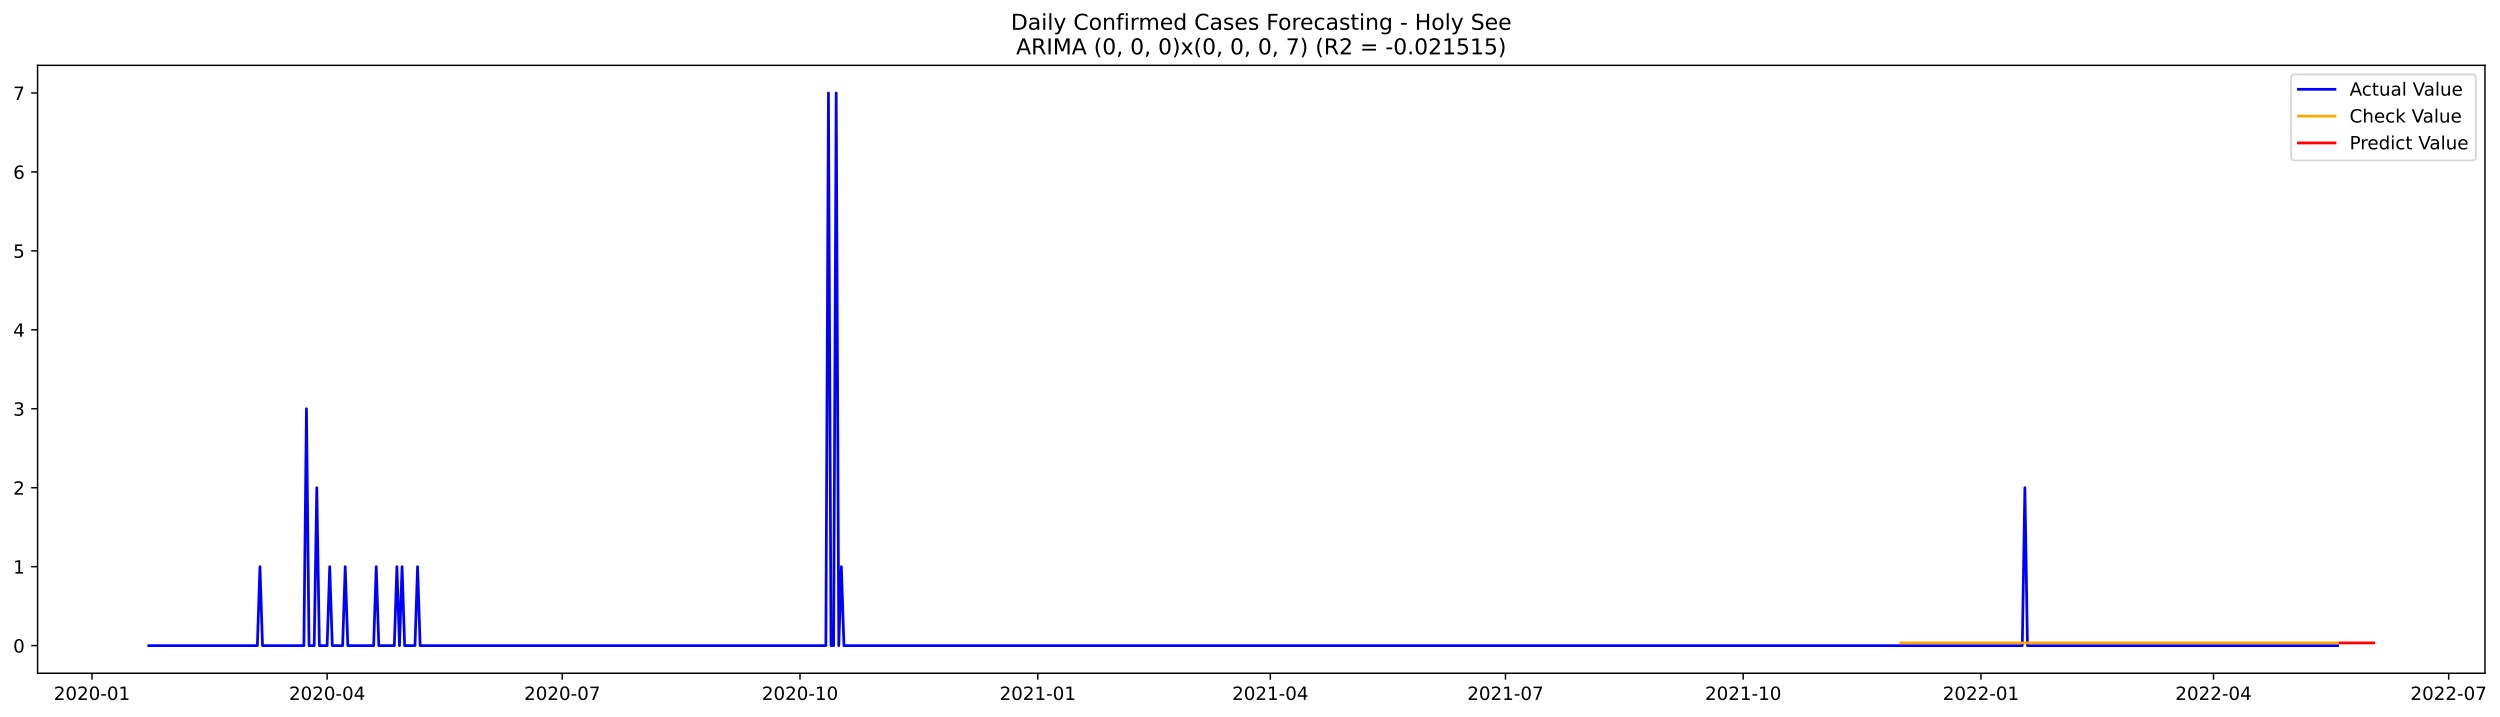
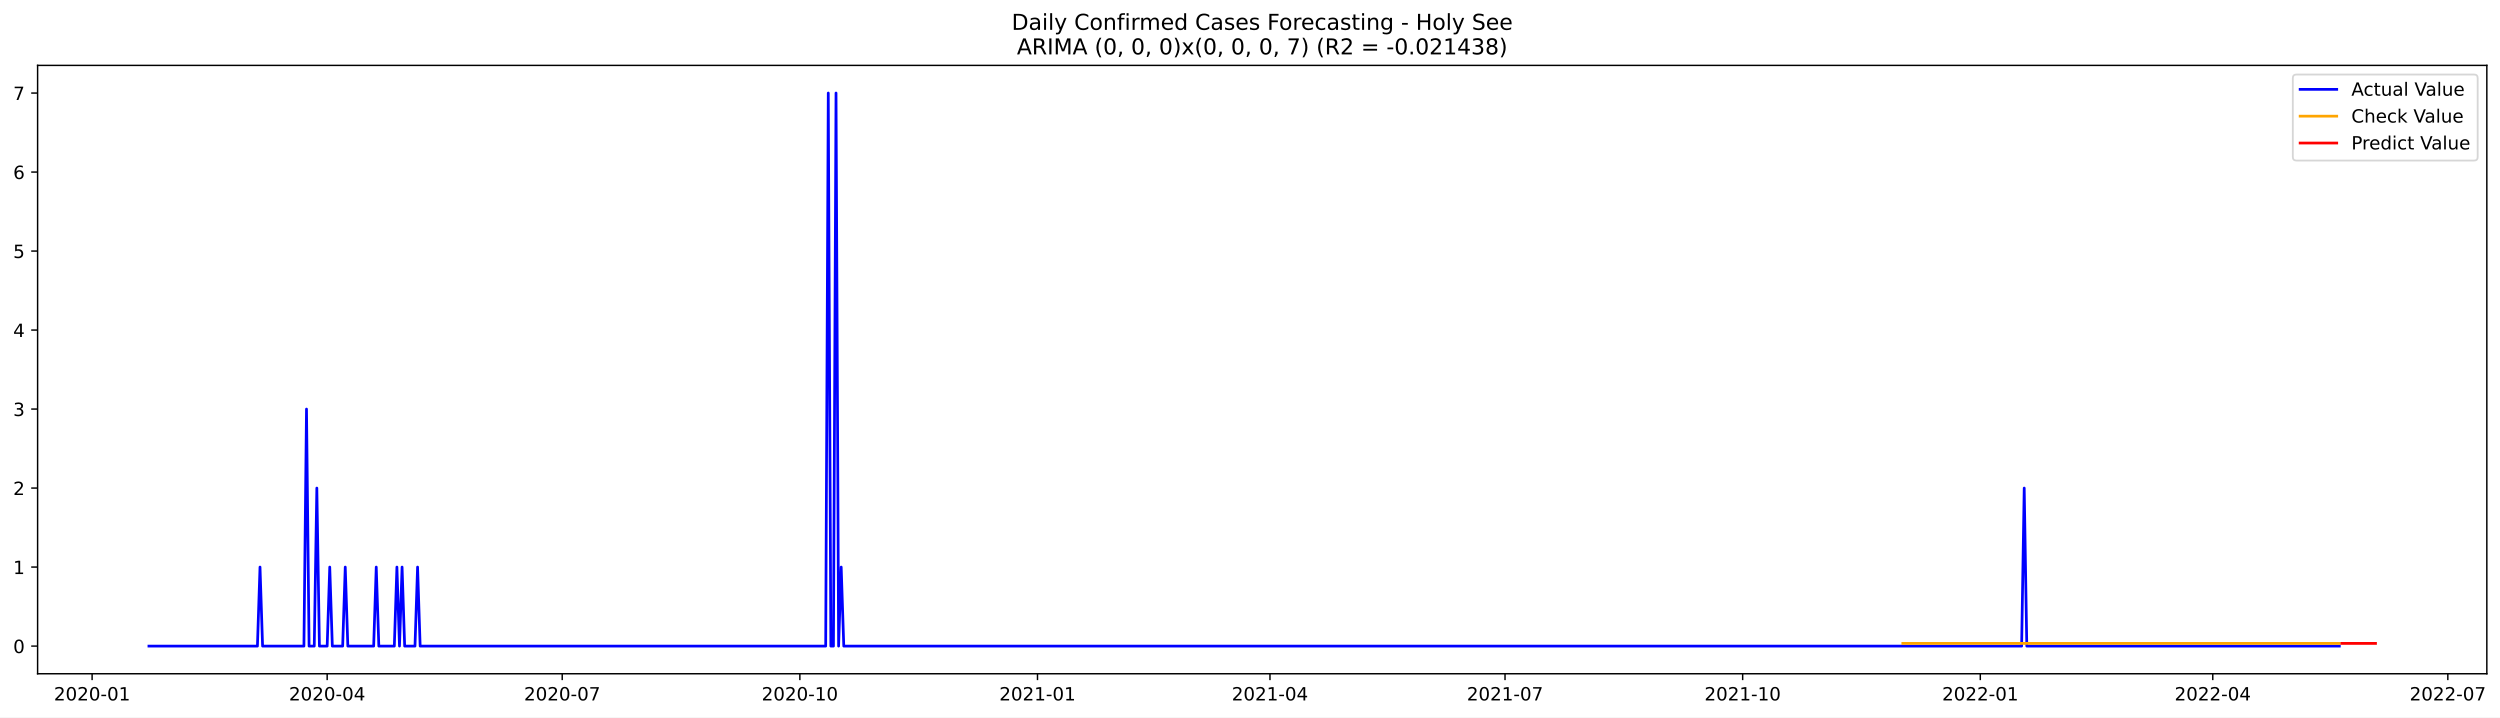
- <svg xmlns="http://www.w3.org/2000/svg" xmlns:xlink="http://www.w3.org/1999/xlink" width="1367.987pt" height="392.274pt" viewBox="0 0 1367.987 392.274" version="1.1">
+ <svg xmlns="http://www.w3.org/2000/svg" xmlns:xlink="http://www.w3.org/1999/xlink" width="1366.963pt" height="392.274pt" viewBox="0 0 1366.963 392.274" version="1.1">
  <defs>
    <style type="text/css">*{stroke-linejoin: round; stroke-linecap: butt}</style>
  </defs>
  <g id="figure_1">
    <g id="patch_1">
-       <path d="M 0 392.274  L 1367.987 392.274  L 1367.987 0  L 0 0  z " style="fill: #ffffff" />
+       <path d="M 0 392.274  L 1366.963 392.274  L 1366.963 0  L 0 0  z " style="fill: #ffffff" />
    </g>
    <g id="axes_1">
      <g id="patch_2">
        <path d="M 20.562 368.396  L 1359.763 368.396  L 1359.763 35.755  L 20.562 35.755  z " style="fill: #ffffff" />
      </g>
      <g id="matplotlib.axis_1">
        <g id="xtick_1">
          <g id="line2d_1">
            <defs>
-               <path id="m4d5c7887d8" d="M 0 0  L 0 3.5  " style="stroke: #000000; stroke-width: 0.8" />
+               <path id="m070213a19b" d="M 0 0  L 0 3.5  " style="stroke: #000000; stroke-width: 0.8" />
            </defs>
            <g>
-               <use xlink:href="#m4d5c7887d8" x="50.327" y="368.396" style="stroke: #000000; stroke-width: 0.8" />
+               <use xlink:href="#m070213a19b" x="50.363" y="368.396" style="stroke: #000000; stroke-width: 0.8" />
            </g>
          </g>
          <g id="text_1">
-             <g transform="translate(29.43581 382.9939)scale(0.1 -0.1)">
+             <g transform="translate(29.47189 382.9939)scale(0.1 -0.1)">
              <defs>
                <path id="DejaVuSans-32" d="M 1228 531  L 3431 531  L 3431 0  L 469 0  L 469 531  Q 828 903 1448 1529  Q 2069 2156 2228 2338  Q 2531 2678 2651 2914  Q 2772 3150 2772 3378  Q 2772 3750 2511 3984  Q 2250 4219 1831 4219  Q 1534 4219 1204 4116  Q 875 4013 500 3803  L 500 4441  Q 881 4594 1212 4672  Q 1544 4750 1819 4750  Q 2544 4750 2975 4387  Q 3406 4025 3406 3419  Q 3406 3131 3298 2873  Q 3191 2616 2906 2266  Q 2828 2175 2409 1742  Q 1991 1309 1228 531  z " transform="scale(0.015625)" />
                <path id="DejaVuSans-30" d="M 2034 4250  Q 1547 4250 1301 3770  Q 1056 3291 1056 2328  Q 1056 1369 1301 889  Q 1547 409 2034 409  Q 2525 409 2770 889  Q 3016 1369 3016 2328  Q 3016 3291 2770 3770  Q 2525 4250 2034 4250  z M 2034 4750  Q 2819 4750 3233 4129  Q 3647 3509 3647 2328  Q 3647 1150 3233 529  Q 2819 -91 2034 -91  Q 1250 -91 836 529  Q 422 1150 422 2328  Q 422 3509 836 4129  Q 1250 4750 2034 4750  z " transform="scale(0.015625)" />
                <path id="DejaVuSans-2d" d="M 313 2009  L 1997 2009  L 1997 1497  L 313 1497  L 313 2009  z " transform="scale(0.015625)" />
                <path id="DejaVuSans-31" d="M 794 531  L 1825 531  L 1825 4091  L 703 3866  L 703 4441  L 1819 4666  L 2450 4666  L 2450 531  L 3481 531  L 3481 0  L 794 0  L 794 531  z " transform="scale(0.015625)" />
              </defs>
              <use xlink:href="#DejaVuSans-32" />
              <use xlink:href="#DejaVuSans-30" x="63.623" />
              <use xlink:href="#DejaVuSans-32" x="127.246" />
              <use xlink:href="#DejaVuSans-30" x="190.869" />
              <use xlink:href="#DejaVuSans-2d" x="254.492" />
              <use xlink:href="#DejaVuSans-30" x="290.576" />
              <use xlink:href="#DejaVuSans-31" x="354.199" />
            </g>
          </g>
        </g>
        <g id="xtick_2">
          <g id="line2d_2">
            <g>
-               <use xlink:href="#m4d5c7887d8" x="179.001" y="368.396" style="stroke: #000000; stroke-width: 0.8" />
+               <use xlink:href="#m070213a19b" x="178.888" y="368.396" style="stroke: #000000; stroke-width: 0.8" />
            </g>
          </g>
          <g id="text_2">
-             <g transform="translate(158.1099 382.9939)scale(0.1 -0.1)">
+             <g transform="translate(157.9967 382.9939)scale(0.1 -0.1)">
              <defs>
                <path id="DejaVuSans-34" d="M 2419 4116  L 825 1625  L 2419 1625  L 2419 4116  z M 2253 4666  L 3047 4666  L 3047 1625  L 3713 1625  L 3713 1100  L 3047 1100  L 3047 0  L 2419 0  L 2419 1100  L 313 1100  L 313 1709  L 2253 4666  z " transform="scale(0.015625)" />
              </defs>
              <use xlink:href="#DejaVuSans-32" />
              <use xlink:href="#DejaVuSans-30" x="63.623" />
              <use xlink:href="#DejaVuSans-32" x="127.246" />
              <use xlink:href="#DejaVuSans-30" x="190.869" />
              <use xlink:href="#DejaVuSans-2d" x="254.492" />
              <use xlink:href="#DejaVuSans-30" x="290.576" />
              <use xlink:href="#DejaVuSans-34" x="354.199" />
            </g>
          </g>
        </g>
        <g id="xtick_3">
          <g id="line2d_3">
            <g>
-               <use xlink:href="#m4d5c7887d8" x="307.675" y="368.396" style="stroke: #000000; stroke-width: 0.8" />
+               <use xlink:href="#m070213a19b" x="307.413" y="368.396" style="stroke: #000000; stroke-width: 0.8" />
            </g>
          </g>
          <g id="text_3">
-             <g transform="translate(286.7839 382.9939)scale(0.1 -0.1)">
+             <g transform="translate(286.5215 382.9939)scale(0.1 -0.1)">
              <defs>
                <path id="DejaVuSans-37" d="M 525 4666  L 3525 4666  L 3525 4397  L 1831 0  L 1172 0  L 2766 4134  L 525 4134  L 525 4666  z " transform="scale(0.015625)" />
              </defs>
              <use xlink:href="#DejaVuSans-32" />
              <use xlink:href="#DejaVuSans-30" x="63.623" />
              <use xlink:href="#DejaVuSans-32" x="127.246" />
              <use xlink:href="#DejaVuSans-30" x="190.869" />
              <use xlink:href="#DejaVuSans-2d" x="254.492" />
              <use xlink:href="#DejaVuSans-30" x="290.576" />
              <use xlink:href="#DejaVuSans-37" x="354.199" />
            </g>
          </g>
        </g>
        <g id="xtick_4">
          <g id="line2d_4">
            <g>
-               <use xlink:href="#m4d5c7887d8" x="437.763" y="368.396" style="stroke: #000000; stroke-width: 0.8" />
+               <use xlink:href="#m070213a19b" x="437.35" y="368.396" style="stroke: #000000; stroke-width: 0.8" />
            </g>
          </g>
          <g id="text_4">
-             <g transform="translate(416.872 382.9939)scale(0.1 -0.1)">
+             <g transform="translate(416.4586 382.9939)scale(0.1 -0.1)">
              <use xlink:href="#DejaVuSans-32" />
              <use xlink:href="#DejaVuSans-30" x="63.623" />
              <use xlink:href="#DejaVuSans-32" x="127.246" />
              <use xlink:href="#DejaVuSans-30" x="190.869" />
              <use xlink:href="#DejaVuSans-2d" x="254.492" />
              <use xlink:href="#DejaVuSans-31" x="290.576" />
              <use xlink:href="#DejaVuSans-30" x="354.199" />
            </g>
          </g>
        </g>
        <g id="xtick_5">
          <g id="line2d_5">
            <g>
-               <use xlink:href="#m4d5c7887d8" x="567.851" y="368.396" style="stroke: #000000; stroke-width: 0.8" />
+               <use xlink:href="#m070213a19b" x="567.287" y="368.396" style="stroke: #000000; stroke-width: 0.8" />
            </g>
          </g>
          <g id="text_5">
-             <g transform="translate(546.96 382.9939)scale(0.1 -0.1)">
+             <g transform="translate(546.3958 382.9939)scale(0.1 -0.1)">
              <use xlink:href="#DejaVuSans-32" />
              <use xlink:href="#DejaVuSans-30" x="63.623" />
              <use xlink:href="#DejaVuSans-32" x="127.246" />
              <use xlink:href="#DejaVuSans-31" x="190.869" />
              <use xlink:href="#DejaVuSans-2d" x="254.492" />
              <use xlink:href="#DejaVuSans-30" x="290.576" />
              <use xlink:href="#DejaVuSans-31" x="354.199" />
            </g>
          </g>
        </g>
        <g id="xtick_6">
          <g id="line2d_6">
            <g>
-               <use xlink:href="#m4d5c7887d8" x="695.112" y="368.396" style="stroke: #000000; stroke-width: 0.8" />
+               <use xlink:href="#m070213a19b" x="694.4" y="368.396" style="stroke: #000000; stroke-width: 0.8" />
            </g>
          </g>
          <g id="text_6">
-             <g transform="translate(674.2201 382.9939)scale(0.1 -0.1)">
+             <g transform="translate(673.5082 382.9939)scale(0.1 -0.1)">
              <use xlink:href="#DejaVuSans-32" />
              <use xlink:href="#DejaVuSans-30" x="63.623" />
              <use xlink:href="#DejaVuSans-32" x="127.246" />
              <use xlink:href="#DejaVuSans-31" x="190.869" />
              <use xlink:href="#DejaVuSans-2d" x="254.492" />
              <use xlink:href="#DejaVuSans-30" x="290.576" />
              <use xlink:href="#DejaVuSans-34" x="354.199" />
            </g>
          </g>
        </g>
        <g id="xtick_7">
          <g id="line2d_7">
            <g>
-               <use xlink:href="#m4d5c7887d8" x="823.786" y="368.396" style="stroke: #000000; stroke-width: 0.8" />
+               <use xlink:href="#m070213a19b" x="822.924" y="368.396" style="stroke: #000000; stroke-width: 0.8" />
            </g>
          </g>
          <g id="text_7">
-             <g transform="translate(802.8942 382.9939)scale(0.1 -0.1)">
+             <g transform="translate(802.033 382.9939)scale(0.1 -0.1)">
              <use xlink:href="#DejaVuSans-32" />
              <use xlink:href="#DejaVuSans-30" x="63.623" />
              <use xlink:href="#DejaVuSans-32" x="127.246" />
              <use xlink:href="#DejaVuSans-31" x="190.869" />
              <use xlink:href="#DejaVuSans-2d" x="254.492" />
              <use xlink:href="#DejaVuSans-30" x="290.576" />
              <use xlink:href="#DejaVuSans-37" x="354.199" />
            </g>
          </g>
        </g>
        <g id="xtick_8">
          <g id="line2d_8">
            <g>
-               <use xlink:href="#m4d5c7887d8" x="953.874" y="368.396" style="stroke: #000000; stroke-width: 0.8" />
+               <use xlink:href="#m070213a19b" x="952.862" y="368.396" style="stroke: #000000; stroke-width: 0.8" />
            </g>
          </g>
          <g id="text_8">
-             <g transform="translate(932.9822 382.9939)scale(0.1 -0.1)">
+             <g transform="translate(931.9701 382.9939)scale(0.1 -0.1)">
              <use xlink:href="#DejaVuSans-32" />
              <use xlink:href="#DejaVuSans-30" x="63.623" />
              <use xlink:href="#DejaVuSans-32" x="127.246" />
              <use xlink:href="#DejaVuSans-31" x="190.869" />
              <use xlink:href="#DejaVuSans-2d" x="254.492" />
              <use xlink:href="#DejaVuSans-31" x="290.576" />
              <use xlink:href="#DejaVuSans-30" x="354.199" />
            </g>
          </g>
        </g>
        <g id="xtick_9">
          <g id="line2d_9">
            <g>
-               <use xlink:href="#m4d5c7887d8" x="1083.962" y="368.396" style="stroke: #000000; stroke-width: 0.8" />
+               <use xlink:href="#m070213a19b" x="1082.799" y="368.396" style="stroke: #000000; stroke-width: 0.8" />
            </g>
          </g>
          <g id="text_9">
-             <g transform="translate(1063.07 382.9939)scale(0.1 -0.1)">
+             <g transform="translate(1061.907 382.9939)scale(0.1 -0.1)">
              <use xlink:href="#DejaVuSans-32" />
              <use xlink:href="#DejaVuSans-30" x="63.623" />
              <use xlink:href="#DejaVuSans-32" x="127.246" />
              <use xlink:href="#DejaVuSans-32" x="190.869" />
              <use xlink:href="#DejaVuSans-2d" x="254.492" />
              <use xlink:href="#DejaVuSans-30" x="290.576" />
              <use xlink:href="#DejaVuSans-31" x="354.199" />
            </g>
          </g>
        </g>
        <g id="xtick_10">
          <g id="line2d_10">
            <g>
-               <use xlink:href="#m4d5c7887d8" x="1211.222" y="368.396" style="stroke: #000000; stroke-width: 0.8" />
+               <use xlink:href="#m070213a19b" x="1209.911" y="368.396" style="stroke: #000000; stroke-width: 0.8" />
            </g>
          </g>
          <g id="text_10">
-             <g transform="translate(1190.33 382.9939)scale(0.1 -0.1)">
+             <g transform="translate(1189.02 382.9939)scale(0.1 -0.1)">
              <use xlink:href="#DejaVuSans-32" />
              <use xlink:href="#DejaVuSans-30" x="63.623" />
              <use xlink:href="#DejaVuSans-32" x="127.246" />
              <use xlink:href="#DejaVuSans-32" x="190.869" />
              <use xlink:href="#DejaVuSans-2d" x="254.492" />
              <use xlink:href="#DejaVuSans-30" x="290.576" />
              <use xlink:href="#DejaVuSans-34" x="354.199" />
            </g>
          </g>
        </g>
        <g id="xtick_11">
          <g id="line2d_11">
            <g>
-               <use xlink:href="#m4d5c7887d8" x="1339.896" y="368.396" style="stroke: #000000; stroke-width: 0.8" />
+               <use xlink:href="#m070213a19b" x="1338.436" y="368.396" style="stroke: #000000; stroke-width: 0.8" />
            </g>
          </g>
          <g id="text_11">
-             <g transform="translate(1319.004 382.9939)scale(0.1 -0.1)">
+             <g transform="translate(1317.544 382.9939)scale(0.1 -0.1)">
              <use xlink:href="#DejaVuSans-32" />
              <use xlink:href="#DejaVuSans-30" x="63.623" />
              <use xlink:href="#DejaVuSans-32" x="127.246" />
              <use xlink:href="#DejaVuSans-32" x="190.869" />
              <use xlink:href="#DejaVuSans-2d" x="254.492" />
              <use xlink:href="#DejaVuSans-30" x="290.576" />
              <use xlink:href="#DejaVuSans-37" x="354.199" />
            </g>
          </g>
        </g>
      </g>
      <g id="matplotlib.axis_2">
        <g id="ytick_1">
          <g id="line2d_12">
            <defs>
-               <path id="m52f08b87f8" d="M 0 0  L -3.5 0  " style="stroke: #000000; stroke-width: 0.8" />
+               <path id="me6af1da14a" d="M 0 0  L -3.5 0  " style="stroke: #000000; stroke-width: 0.8" />
            </defs>
            <g>
-               <use xlink:href="#m52f08b87f8" x="20.562" y="353.276" style="stroke: #000000; stroke-width: 0.8" />
+               <use xlink:href="#me6af1da14a" x="20.562" y="353.276" style="stroke: #000000; stroke-width: 0.8" />
            </g>
          </g>
          <g id="text_12">
            <g transform="translate(7.2 357.0747)scale(0.1 -0.1)">
              <use xlink:href="#DejaVuSans-30" />
            </g>
          </g>
        </g>
        <g id="ytick_2">
          <g id="line2d_13">
            <g>
-               <use xlink:href="#m52f08b87f8" x="20.562" y="310.075" style="stroke: #000000; stroke-width: 0.8" />
+               <use xlink:href="#me6af1da14a" x="20.562" y="310.075" style="stroke: #000000; stroke-width: 0.8" />
            </g>
          </g>
          <g id="text_13">
            <g transform="translate(7.2 313.8747)scale(0.1 -0.1)">
              <use xlink:href="#DejaVuSans-31" />
            </g>
          </g>
        </g>
        <g id="ytick_3">
          <g id="line2d_14">
            <g>
-               <use xlink:href="#m52f08b87f8" x="20.562" y="266.875" style="stroke: #000000; stroke-width: 0.8" />
+               <use xlink:href="#me6af1da14a" x="20.562" y="266.875" style="stroke: #000000; stroke-width: 0.8" />
            </g>
          </g>
          <g id="text_14">
            <g transform="translate(7.2 270.6747)scale(0.1 -0.1)">
              <use xlink:href="#DejaVuSans-32" />
            </g>
          </g>
        </g>
        <g id="ytick_4">
          <g id="line2d_15">
            <g>
-               <use xlink:href="#m52f08b87f8" x="20.562" y="223.675" style="stroke: #000000; stroke-width: 0.8" />
+               <use xlink:href="#me6af1da14a" x="20.562" y="223.675" style="stroke: #000000; stroke-width: 0.8" />
            </g>
          </g>
          <g id="text_15">
            <g transform="translate(7.2 227.4747)scale(0.1 -0.1)">
              <defs>
                <path id="DejaVuSans-33" d="M 2597 2516  Q 3050 2419 3304 2112  Q 3559 1806 3559 1356  Q 3559 666 3084 287  Q 2609 -91 1734 -91  Q 1441 -91 1130 -33  Q 819 25 488 141  L 488 750  Q 750 597 1062 519  Q 1375 441 1716 441  Q 2309 441 2620 675  Q 2931 909 2931 1356  Q 2931 1769 2642 2001  Q 2353 2234 1838 2234  L 1294 2234  L 1294 2753  L 1863 2753  Q 2328 2753 2575 2939  Q 2822 3125 2822 3475  Q 2822 3834 2567 4026  Q 2313 4219 1838 4219  Q 1578 4219 1281 4162  Q 984 4106 628 3988  L 628 4550  Q 988 4650 1302 4700  Q 1616 4750 1894 4750  Q 2613 4750 3031 4423  Q 3450 4097 3450 3541  Q 3450 3153 3228 2886  Q 3006 2619 2597 2516  z " transform="scale(0.015625)" />
              </defs>
              <use xlink:href="#DejaVuSans-33" />
            </g>
          </g>
        </g>
        <g id="ytick_5">
          <g id="line2d_16">
            <g>
-               <use xlink:href="#m52f08b87f8" x="20.562" y="180.476" style="stroke: #000000; stroke-width: 0.8" />
+               <use xlink:href="#me6af1da14a" x="20.562" y="180.476" style="stroke: #000000; stroke-width: 0.8" />
            </g>
          </g>
          <g id="text_16">
            <g transform="translate(7.2 184.2747)scale(0.1 -0.1)">
              <use xlink:href="#DejaVuSans-34" />
            </g>
          </g>
        </g>
        <g id="ytick_6">
          <g id="line2d_17">
            <g>
-               <use xlink:href="#m52f08b87f8" x="20.562" y="137.275" style="stroke: #000000; stroke-width: 0.8" />
+               <use xlink:href="#me6af1da14a" x="20.562" y="137.275" style="stroke: #000000; stroke-width: 0.8" />
            </g>
          </g>
          <g id="text_17">
            <g transform="translate(7.2 141.0747)scale(0.1 -0.1)">
              <defs>
                <path id="DejaVuSans-35" d="M 691 4666  L 3169 4666  L 3169 4134  L 1269 4134  L 1269 2991  Q 1406 3038 1543 3061  Q 1681 3084 1819 3084  Q 2600 3084 3056 2656  Q 3513 2228 3513 1497  Q 3513 744 3044 326  Q 2575 -91 1722 -91  Q 1428 -91 1123 -41  Q 819 9 494 109  L 494 744  Q 775 591 1075 516  Q 1375 441 1709 441  Q 2250 441 2565 725  Q 2881 1009 2881 1497  Q 2881 1984 2565 2268  Q 2250 2553 1709 2553  Q 1456 2553 1204 2497  Q 953 2441 691 2322  L 691 4666  z " transform="scale(0.015625)" />
              </defs>
              <use xlink:href="#DejaVuSans-35" />
            </g>
          </g>
        </g>
        <g id="ytick_7">
          <g id="line2d_18">
            <g>
-               <use xlink:href="#m52f08b87f8" x="20.562" y="94.076" style="stroke: #000000; stroke-width: 0.8" />
+               <use xlink:href="#me6af1da14a" x="20.562" y="94.076" style="stroke: #000000; stroke-width: 0.8" />
            </g>
          </g>
          <g id="text_18">
            <g transform="translate(7.2 97.87472)scale(0.1 -0.1)">
              <defs>
                <path id="DejaVuSans-36" d="M 2113 2584  Q 1688 2584 1439 2293  Q 1191 2003 1191 1497  Q 1191 994 1439 701  Q 1688 409 2113 409  Q 2538 409 2786 701  Q 3034 994 3034 1497  Q 3034 2003 2786 2293  Q 2538 2584 2113 2584  z M 3366 4563  L 3366 3988  Q 3128 4100 2886 4159  Q 2644 4219 2406 4219  Q 1781 4219 1451 3797  Q 1122 3375 1075 2522  Q 1259 2794 1537 2939  Q 1816 3084 2150 3084  Q 2853 3084 3261 2657  Q 3669 2231 3669 1497  Q 3669 778 3244 343  Q 2819 -91 2113 -91  Q 1303 -91 875 529  Q 447 1150 447 2328  Q 447 3434 972 4092  Q 1497 4750 2381 4750  Q 2619 4750 2861 4703  Q 3103 4656 3366 4563  z " transform="scale(0.015625)" />
              </defs>
              <use xlink:href="#DejaVuSans-36" />
            </g>
          </g>
        </g>
        <g id="ytick_8">
          <g id="line2d_19">
            <g>
-               <use xlink:href="#m52f08b87f8" x="20.562" y="50.876" style="stroke: #000000; stroke-width: 0.8" />
+               <use xlink:href="#me6af1da14a" x="20.562" y="50.876" style="stroke: #000000; stroke-width: 0.8" />
            </g>
          </g>
          <g id="text_19">
            <g transform="translate(7.2 54.67472)scale(0.1 -0.1)">
              <use xlink:href="#DejaVuSans-37" />
            </g>
          </g>
        </g>
      </g>
      <g id="line2d_20">
-         <path d="M 81.435 353.276  L 140.823 353.276  L 142.237 310.075  L 143.651 353.276  L 166.275 353.276  L 167.689 223.675  L 169.103 353.276  L 171.931 353.276  L 173.345 266.875  L 174.759 353.276  L 179.001 353.276  L 180.415 310.075  L 181.829 353.276  L 187.485 353.276  L 188.899 310.075  L 190.313 353.276  L 204.453 353.276  L 205.867 310.075  L 207.281 353.276  L 215.765 353.276  L 217.179 310.075  L 218.593 353.276  L 220.007 310.075  L 221.421 353.276  L 227.077 353.276  L 228.491 310.075  L 229.905 353.276  L 451.903 353.276  L 453.317 50.876  L 454.731 353.276  L 456.145 353.276  L 457.559 50.876  L 458.973 353.276  L 460.387 310.075  L 461.801 353.276  L 1106.586 353.276  L 1108 266.875  L 1109.414 353.276  L 1279.094 353.276  L 1279.094 353.276  " clip-path="url(#p38db605a94)" style="fill: none; stroke: #0000ff; stroke-width: 1.5; stroke-linecap: square" />
+         <path d="M 81.435 353.276  L 140.754 353.276  L 142.167 310.075  L 143.579 353.276  L 166.177 353.276  L 167.589 223.675  L 169.002 353.276  L 171.826 353.276  L 173.239 266.875  L 174.651 353.276  L 178.888 353.276  L 180.3 310.075  L 181.713 353.276  L 187.362 353.276  L 188.775 310.075  L 190.187 353.276  L 204.311 353.276  L 205.723 310.075  L 207.135 353.276  L 215.609 353.276  L 217.022 310.075  L 218.434 353.276  L 219.847 310.075  L 221.259 353.276  L 226.908 353.276  L 228.321 310.075  L 229.733 353.276  L 451.474 353.276  L 452.886 50.876  L 454.298 353.276  L 455.711 353.276  L 457.123 50.876  L 458.535 353.276  L 459.948 310.075  L 461.36 353.276  L 1105.396 353.276  L 1106.809 266.875  L 1108.221 353.276  L 1279.117 353.276  L 1279.117 353.276  " clip-path="url(#pc61bba754e)" style="fill: none; stroke: #0000ff; stroke-width: 1.5; stroke-linecap: square" />
      </g>
      <g id="line2d_21">
-         <path d="M 1040.128 351.798  L 1279.094 351.798  L 1279.094 351.798  " clip-path="url(#p38db605a94)" style="fill: none; stroke: #ffa500; stroke-width: 1.5; stroke-linecap: square" />
+         <path d="M 1040.428 351.8  L 1279.117 351.8  L 1279.117 351.8  " clip-path="url(#pc61bba754e)" style="fill: none; stroke: #ffa500; stroke-width: 1.5; stroke-linecap: square" />
      </g>
      <g id="line2d_22">
-         <path d="M 1280.508 351.798  L 1281.922 351.798  L 1283.336 351.798  L 1284.75 351.798  L 1286.164 351.798  L 1287.578 351.798  L 1288.992 351.798  L 1290.406 351.798  L 1291.82 351.798  L 1293.234 351.798  L 1294.648 351.798  L 1296.062 351.798  L 1297.476 351.798  L 1298.89 351.798  " clip-path="url(#p38db605a94)" style="fill: none; stroke: #ff0000; stroke-width: 1.5; stroke-linecap: square" />
+         <path d="M 1280.529 351.8  L 1281.941 351.8  L 1283.354 351.8  L 1284.766 351.8  L 1286.179 351.8  L 1287.591 351.8  L 1289.003 351.8  L 1290.416 351.8  L 1291.828 351.8  L 1293.24 351.8  L 1294.653 351.8  L 1296.065 351.8  L 1297.477 351.8  L 1298.89 351.8  " clip-path="url(#pc61bba754e)" style="fill: none; stroke: #ff0000; stroke-width: 1.5; stroke-linecap: square" />
      </g>
      <g id="patch_3">
        <path d="M 20.562 368.396  L 20.562 35.755  " style="fill: none; stroke: #000000; stroke-width: 0.8; stroke-linejoin: miter; stroke-linecap: square" />
      </g>
      <g id="patch_4">
        <path d="M 1359.763 368.396  L 1359.763 35.755  " style="fill: none; stroke: #000000; stroke-width: 0.8; stroke-linejoin: miter; stroke-linecap: square" />
      </g>
      <g id="patch_5">
        <path d="M 20.562 368.396  L 1359.763 368.396  " style="fill: none; stroke: #000000; stroke-width: 0.8; stroke-linejoin: miter; stroke-linecap: square" />
      </g>
      <g id="patch_6">
        <path d="M 20.562 35.755  L 1359.763 35.755  " style="fill: none; stroke: #000000; stroke-width: 0.8; stroke-linejoin: miter; stroke-linecap: square" />
      </g>
      <g id="text_20">
        <g transform="translate(553.1609 16.31812)scale(0.12 -0.12)">
          <defs>
            <path id="DejaVuSans-44" d="M 1259 4147  L 1259 519  L 2022 519  Q 2988 519 3436 956  Q 3884 1394 3884 2338  Q 3884 3275 3436 3711  Q 2988 4147 2022 4147  L 1259 4147  z M 628 4666  L 1925 4666  Q 3281 4666 3915 4102  Q 4550 3538 4550 2338  Q 4550 1131 3912 565  Q 3275 0 1925 0  L 628 0  L 628 4666  z " transform="scale(0.015625)" />
            <path id="DejaVuSans-61" d="M 2194 1759  Q 1497 1759 1228 1600  Q 959 1441 959 1056  Q 959 750 1161 570  Q 1363 391 1709 391  Q 2188 391 2477 730  Q 2766 1069 2766 1631  L 2766 1759  L 2194 1759  z M 3341 1997  L 3341 0  L 2766 0  L 2766 531  Q 2569 213 2275 61  Q 1981 -91 1556 -91  Q 1019 -91 701 211  Q 384 513 384 1019  Q 384 1609 779 1909  Q 1175 2209 1959 2209  L 2766 2209  L 2766 2266  Q 2766 2663 2505 2880  Q 2244 3097 1772 3097  Q 1472 3097 1187 3025  Q 903 2953 641 2809  L 641 3341  Q 956 3463 1253 3523  Q 1550 3584 1831 3584  Q 2591 3584 2966 3190  Q 3341 2797 3341 1997  z " transform="scale(0.015625)" />
            <path id="DejaVuSans-69" d="M 603 3500  L 1178 3500  L 1178 0  L 603 0  L 603 3500  z M 603 4863  L 1178 4863  L 1178 4134  L 603 4134  L 603 4863  z " transform="scale(0.015625)" />
            <path id="DejaVuSans-6c" d="M 603 4863  L 1178 4863  L 1178 0  L 603 0  L 603 4863  z " transform="scale(0.015625)" />
            <path id="DejaVuSans-79" d="M 2059 -325  Q 1816 -950 1584 -1140  Q 1353 -1331 966 -1331  L 506 -1331  L 506 -850  L 844 -850  Q 1081 -850 1212 -737  Q 1344 -625 1503 -206  L 1606 56  L 191 3500  L 800 3500  L 1894 763  L 2988 3500  L 3597 3500  L 2059 -325  z " transform="scale(0.015625)" />
            <path id="DejaVuSans-20" transform="scale(0.015625)" />
            <path id="DejaVuSans-43" d="M 4122 4306  L 4122 3641  Q 3803 3938 3442 4084  Q 3081 4231 2675 4231  Q 1875 4231 1450 3742  Q 1025 3253 1025 2328  Q 1025 1406 1450 917  Q 1875 428 2675 428  Q 3081 428 3442 575  Q 3803 722 4122 1019  L 4122 359  Q 3791 134 3420 21  Q 3050 -91 2638 -91  Q 1578 -91 968 557  Q 359 1206 359 2328  Q 359 3453 968 4101  Q 1578 4750 2638 4750  Q 3056 4750 3426 4639  Q 3797 4528 4122 4306  z " transform="scale(0.015625)" />
            <path id="DejaVuSans-6f" d="M 1959 3097  Q 1497 3097 1228 2736  Q 959 2375 959 1747  Q 959 1119 1226 758  Q 1494 397 1959 397  Q 2419 397 2687 759  Q 2956 1122 2956 1747  Q 2956 2369 2687 2733  Q 2419 3097 1959 3097  z M 1959 3584  Q 2709 3584 3137 3096  Q 3566 2609 3566 1747  Q 3566 888 3137 398  Q 2709 -91 1959 -91  Q 1206 -91 779 398  Q 353 888 353 1747  Q 353 2609 779 3096  Q 1206 3584 1959 3584  z " transform="scale(0.015625)" />
            <path id="DejaVuSans-6e" d="M 3513 2113  L 3513 0  L 2938 0  L 2938 2094  Q 2938 2591 2744 2837  Q 2550 3084 2163 3084  Q 1697 3084 1428 2787  Q 1159 2491 1159 1978  L 1159 0  L 581 0  L 581 3500  L 1159 3500  L 1159 2956  Q 1366 3272 1645 3428  Q 1925 3584 2291 3584  Q 2894 3584 3203 3211  Q 3513 2838 3513 2113  z " transform="scale(0.015625)" />
            <path id="DejaVuSans-66" d="M 2375 4863  L 2375 4384  L 1825 4384  Q 1516 4384 1395 4259  Q 1275 4134 1275 3809  L 1275 3500  L 2222 3500  L 2222 3053  L 1275 3053  L 1275 0  L 697 0  L 697 3053  L 147 3053  L 147 3500  L 697 3500  L 697 3744  Q 697 4328 969 4595  Q 1241 4863 1831 4863  L 2375 4863  z " transform="scale(0.015625)" />
            <path id="DejaVuSans-72" d="M 2631 2963  Q 2534 3019 2420 3045  Q 2306 3072 2169 3072  Q 1681 3072 1420 2755  Q 1159 2438 1159 1844  L 1159 0  L 581 0  L 581 3500  L 1159 3500  L 1159 2956  Q 1341 3275 1631 3429  Q 1922 3584 2338 3584  Q 2397 3584 2469 3576  Q 2541 3569 2628 3553  L 2631 2963  z " transform="scale(0.015625)" />
            <path id="DejaVuSans-6d" d="M 3328 2828  Q 3544 3216 3844 3400  Q 4144 3584 4550 3584  Q 5097 3584 5394 3201  Q 5691 2819 5691 2113  L 5691 0  L 5113 0  L 5113 2094  Q 5113 2597 4934 2840  Q 4756 3084 4391 3084  Q 3944 3084 3684 2787  Q 3425 2491 3425 1978  L 3425 0  L 2847 0  L 2847 2094  Q 2847 2600 2669 2842  Q 2491 3084 2119 3084  Q 1678 3084 1418 2786  Q 1159 2488 1159 1978  L 1159 0  L 581 0  L 581 3500  L 1159 3500  L 1159 2956  Q 1356 3278 1631 3431  Q 1906 3584 2284 3584  Q 2666 3584 2933 3390  Q 3200 3197 3328 2828  z " transform="scale(0.015625)" />
            <path id="DejaVuSans-65" d="M 3597 1894  L 3597 1613  L 953 1613  Q 991 1019 1311 708  Q 1631 397 2203 397  Q 2534 397 2845 478  Q 3156 559 3463 722  L 3463 178  Q 3153 47 2828 -22  Q 2503 -91 2169 -91  Q 1331 -91 842 396  Q 353 884 353 1716  Q 353 2575 817 3079  Q 1281 3584 2069 3584  Q 2775 3584 3186 3129  Q 3597 2675 3597 1894  z M 3022 2063  Q 3016 2534 2758 2815  Q 2500 3097 2075 3097  Q 1594 3097 1305 2825  Q 1016 2553 972 2059  L 3022 2063  z " transform="scale(0.015625)" />
            <path id="DejaVuSans-64" d="M 2906 2969  L 2906 4863  L 3481 4863  L 3481 0  L 2906 0  L 2906 525  Q 2725 213 2448 61  Q 2172 -91 1784 -91  Q 1150 -91 751 415  Q 353 922 353 1747  Q 353 2572 751 3078  Q 1150 3584 1784 3584  Q 2172 3584 2448 3432  Q 2725 3281 2906 2969  z M 947 1747  Q 947 1113 1208 752  Q 1469 391 1925 391  Q 2381 391 2643 752  Q 2906 1113 2906 1747  Q 2906 2381 2643 2742  Q 2381 3103 1925 3103  Q 1469 3103 1208 2742  Q 947 2381 947 1747  z " transform="scale(0.015625)" />
            <path id="DejaVuSans-73" d="M 2834 3397  L 2834 2853  Q 2591 2978 2328 3040  Q 2066 3103 1784 3103  Q 1356 3103 1142 2972  Q 928 2841 928 2578  Q 928 2378 1081 2264  Q 1234 2150 1697 2047  L 1894 2003  Q 2506 1872 2764 1633  Q 3022 1394 3022 966  Q 3022 478 2636 193  Q 2250 -91 1575 -91  Q 1294 -91 989 -36  Q 684 19 347 128  L 347 722  Q 666 556 975 473  Q 1284 391 1588 391  Q 1994 391 2212 530  Q 2431 669 2431 922  Q 2431 1156 2273 1281  Q 2116 1406 1581 1522  L 1381 1569  Q 847 1681 609 1914  Q 372 2147 372 2553  Q 372 3047 722 3315  Q 1072 3584 1716 3584  Q 2034 3584 2315 3537  Q 2597 3491 2834 3397  z " transform="scale(0.015625)" />
            <path id="DejaVuSans-46" d="M 628 4666  L 3309 4666  L 3309 4134  L 1259 4134  L 1259 2759  L 3109 2759  L 3109 2228  L 1259 2228  L 1259 0  L 628 0  L 628 4666  z " transform="scale(0.015625)" />
            <path id="DejaVuSans-63" d="M 3122 3366  L 3122 2828  Q 2878 2963 2633 3030  Q 2388 3097 2138 3097  Q 1578 3097 1268 2742  Q 959 2388 959 1747  Q 959 1106 1268 751  Q 1578 397 2138 397  Q 2388 397 2633 464  Q 2878 531 3122 666  L 3122 134  Q 2881 22 2623 -34  Q 2366 -91 2075 -91  Q 1284 -91 818 406  Q 353 903 353 1747  Q 353 2603 823 3093  Q 1294 3584 2113 3584  Q 2378 3584 2631 3529  Q 2884 3475 3122 3366  z " transform="scale(0.015625)" />
            <path id="DejaVuSans-74" d="M 1172 4494  L 1172 3500  L 2356 3500  L 2356 3053  L 1172 3053  L 1172 1153  Q 1172 725 1289 603  Q 1406 481 1766 481  L 2356 481  L 2356 0  L 1766 0  Q 1100 0 847 248  Q 594 497 594 1153  L 594 3053  L 172 3053  L 172 3500  L 594 3500  L 594 4494  L 1172 4494  z " transform="scale(0.015625)" />
            <path id="DejaVuSans-67" d="M 2906 1791  Q 2906 2416 2648 2759  Q 2391 3103 1925 3103  Q 1463 3103 1205 2759  Q 947 2416 947 1791  Q 947 1169 1205 825  Q 1463 481 1925 481  Q 2391 481 2648 825  Q 2906 1169 2906 1791  z M 3481 434  Q 3481 -459 3084 -895  Q 2688 -1331 1869 -1331  Q 1566 -1331 1297 -1286  Q 1028 -1241 775 -1147  L 775 -588  Q 1028 -725 1275 -790  Q 1522 -856 1778 -856  Q 2344 -856 2625 -561  Q 2906 -266 2906 331  L 2906 616  Q 2728 306 2450 153  Q 2172 0 1784 0  Q 1141 0 747 490  Q 353 981 353 1791  Q 353 2603 747 3093  Q 1141 3584 1784 3584  Q 2172 3584 2450 3431  Q 2728 3278 2906 2969  L 2906 3500  L 3481 3500  L 3481 434  z " transform="scale(0.015625)" />
            <path id="DejaVuSans-48" d="M 628 4666  L 1259 4666  L 1259 2753  L 3553 2753  L 3553 4666  L 4184 4666  L 4184 0  L 3553 0  L 3553 2222  L 1259 2222  L 1259 0  L 628 0  L 628 4666  z " transform="scale(0.015625)" />
            <path id="DejaVuSans-53" d="M 3425 4513  L 3425 3897  Q 3066 4069 2747 4153  Q 2428 4238 2131 4238  Q 1616 4238 1336 4038  Q 1056 3838 1056 3469  Q 1056 3159 1242 3001  Q 1428 2844 1947 2747  L 2328 2669  Q 3034 2534 3370 2195  Q 3706 1856 3706 1288  Q 3706 609 3251 259  Q 2797 -91 1919 -91  Q 1588 -91 1214 -16  Q 841 59 441 206  L 441 856  Q 825 641 1194 531  Q 1563 422 1919 422  Q 2459 422 2753 634  Q 3047 847 3047 1241  Q 3047 1584 2836 1778  Q 2625 1972 2144 2069  L 1759 2144  Q 1053 2284 737 2584  Q 422 2884 422 3419  Q 422 4038 858 4394  Q 1294 4750 2059 4750  Q 2388 4750 2728 4690  Q 3069 4631 3425 4513  z " transform="scale(0.015625)" />
          </defs>
          <use xlink:href="#DejaVuSans-44" />
          <use xlink:href="#DejaVuSans-61" x="77.002" />
          <use xlink:href="#DejaVuSans-69" x="138.281" />
          <use xlink:href="#DejaVuSans-6c" x="166.064" />
          <use xlink:href="#DejaVuSans-79" x="193.848" />
          <use xlink:href="#DejaVuSans-20" x="253.027" />
          <use xlink:href="#DejaVuSans-43" x="284.814" />
          <use xlink:href="#DejaVuSans-6f" x="354.639" />
          <use xlink:href="#DejaVuSans-6e" x="415.82" />
          <use xlink:href="#DejaVuSans-66" x="479.199" />
          <use xlink:href="#DejaVuSans-69" x="514.404" />
          <use xlink:href="#DejaVuSans-72" x="542.188" />
          <use xlink:href="#DejaVuSans-6d" x="581.551" />
          <use xlink:href="#DejaVuSans-65" x="678.963" />
          <use xlink:href="#DejaVuSans-64" x="740.486" />
          <use xlink:href="#DejaVuSans-20" x="803.963" />
          <use xlink:href="#DejaVuSans-43" x="835.75" />
          <use xlink:href="#DejaVuSans-61" x="905.574" />
          <use xlink:href="#DejaVuSans-73" x="966.854" />
          <use xlink:href="#DejaVuSans-65" x="1018.953" />
          <use xlink:href="#DejaVuSans-73" x="1080.477" />
          <use xlink:href="#DejaVuSans-20" x="1132.576" />
          <use xlink:href="#DejaVuSans-46" x="1164.363" />
          <use xlink:href="#DejaVuSans-6f" x="1218.258" />
          <use xlink:href="#DejaVuSans-72" x="1279.439" />
          <use xlink:href="#DejaVuSans-65" x="1318.303" />
          <use xlink:href="#DejaVuSans-63" x="1379.826" />
          <use xlink:href="#DejaVuSans-61" x="1434.807" />
          <use xlink:href="#DejaVuSans-73" x="1496.086" />
          <use xlink:href="#DejaVuSans-74" x="1548.186" />
          <use xlink:href="#DejaVuSans-69" x="1587.395" />
          <use xlink:href="#DejaVuSans-6e" x="1615.178" />
          <use xlink:href="#DejaVuSans-67" x="1678.557" />
          <use xlink:href="#DejaVuSans-20" x="1742.033" />
          <use xlink:href="#DejaVuSans-2d" x="1773.82" />
          <use xlink:href="#DejaVuSans-20" x="1809.904" />
          <use xlink:href="#DejaVuSans-48" x="1841.691" />
          <use xlink:href="#DejaVuSans-6f" x="1916.887" />
          <use xlink:href="#DejaVuSans-6c" x="1978.068" />
          <use xlink:href="#DejaVuSans-79" x="2005.852" />
          <use xlink:href="#DejaVuSans-20" x="2065.031" />
          <use xlink:href="#DejaVuSans-53" x="2096.818" />
          <use xlink:href="#DejaVuSans-65" x="2160.295" />
          <use xlink:href="#DejaVuSans-65" x="2221.818" />
        </g>
        <g transform="translate(556.0137 29.7555)scale(0.12 -0.12)">
          <defs>
            <path id="DejaVuSans-41" d="M 2188 4044  L 1331 1722  L 3047 1722  L 2188 4044  z M 1831 4666  L 2547 4666  L 4325 0  L 3669 0  L 3244 1197  L 1141 1197  L 716 0  L 50 0  L 1831 4666  z " transform="scale(0.015625)" />
            <path id="DejaVuSans-52" d="M 2841 2188  Q 3044 2119 3236 1894  Q 3428 1669 3622 1275  L 4263 0  L 3584 0  L 2988 1197  Q 2756 1666 2539 1819  Q 2322 1972 1947 1972  L 1259 1972  L 1259 0  L 628 0  L 628 4666  L 2053 4666  Q 2853 4666 3247 4331  Q 3641 3997 3641 3322  Q 3641 2881 3436 2590  Q 3231 2300 2841 2188  z M 1259 4147  L 1259 2491  L 2053 2491  Q 2509 2491 2742 2702  Q 2975 2913 2975 3322  Q 2975 3731 2742 3939  Q 2509 4147 2053 4147  L 1259 4147  z " transform="scale(0.015625)" />
            <path id="DejaVuSans-49" d="M 628 4666  L 1259 4666  L 1259 0  L 628 0  L 628 4666  z " transform="scale(0.015625)" />
            <path id="DejaVuSans-4d" d="M 628 4666  L 1569 4666  L 2759 1491  L 3956 4666  L 4897 4666  L 4897 0  L 4281 0  L 4281 4097  L 3078 897  L 2444 897  L 1241 4097  L 1241 0  L 628 0  L 628 4666  z " transform="scale(0.015625)" />
            <path id="DejaVuSans-28" d="M 1984 4856  Q 1566 4138 1362 3434  Q 1159 2731 1159 2009  Q 1159 1288 1364 580  Q 1569 -128 1984 -844  L 1484 -844  Q 1016 -109 783 600  Q 550 1309 550 2009  Q 550 2706 781 3412  Q 1013 4119 1484 4856  L 1984 4856  z " transform="scale(0.015625)" />
            <path id="DejaVuSans-2c" d="M 750 794  L 1409 794  L 1409 256  L 897 -744  L 494 -744  L 750 256  L 750 794  z " transform="scale(0.015625)" />
            <path id="DejaVuSans-29" d="M 513 4856  L 1013 4856  Q 1481 4119 1714 3412  Q 1947 2706 1947 2009  Q 1947 1309 1714 600  Q 1481 -109 1013 -844  L 513 -844  Q 928 -128 1133 580  Q 1338 1288 1338 2009  Q 1338 2731 1133 3434  Q 928 4138 513 4856  z " transform="scale(0.015625)" />
            <path id="DejaVuSans-78" d="M 3513 3500  L 2247 1797  L 3578 0  L 2900 0  L 1881 1375  L 863 0  L 184 0  L 1544 1831  L 300 3500  L 978 3500  L 1906 2253  L 2834 3500  L 3513 3500  z " transform="scale(0.015625)" />
            <path id="DejaVuSans-3d" d="M 678 2906  L 4684 2906  L 4684 2381  L 678 2381  L 678 2906  z M 678 1631  L 4684 1631  L 4684 1100  L 678 1100  L 678 1631  z " transform="scale(0.015625)" />
            <path id="DejaVuSans-2e" d="M 684 794  L 1344 794  L 1344 0  L 684 0  L 684 794  z " transform="scale(0.015625)" />
+             <path id="DejaVuSans-38" d="M 2034 2216  Q 1584 2216 1326 1975  Q 1069 1734 1069 1313  Q 1069 891 1326 650  Q 1584 409 2034 409  Q 2484 409 2743 651  Q 3003 894 3003 1313  Q 3003 1734 2745 1975  Q 2488 2216 2034 2216  z M 1403 2484  Q 997 2584 770 2862  Q 544 3141 544 3541  Q 544 4100 942 4425  Q 1341 4750 2034 4750  Q 2731 4750 3128 4425  Q 3525 4100 3525 3541  Q 3525 3141 3298 2862  Q 3072 2584 2669 2484  Q 3125 2378 3379 2068  Q 3634 1759 3634 1313  Q 3634 634 3220 271  Q 2806 -91 2034 -91  Q 1263 -91 848 271  Q 434 634 434 1313  Q 434 1759 690 2068  Q 947 2378 1403 2484  z M 1172 3481  Q 1172 3119 1398 2916  Q 1625 2713 2034 2713  Q 2441 2713 2670 2916  Q 2900 3119 2900 3481  Q 2900 3844 2670 4047  Q 2441 4250 2034 4250  Q 1625 4250 1398 4047  Q 1172 3844 1172 3481  z " transform="scale(0.015625)" />
          </defs>
          <use xlink:href="#DejaVuSans-41" />
          <use xlink:href="#DejaVuSans-52" x="68.408" />
          <use xlink:href="#DejaVuSans-49" x="137.891" />
          <use xlink:href="#DejaVuSans-4d" x="167.383" />
          <use xlink:href="#DejaVuSans-41" x="253.662" />
          <use xlink:href="#DejaVuSans-20" x="322.07" />
          <use xlink:href="#DejaVuSans-28" x="353.857" />
          <use xlink:href="#DejaVuSans-30" x="392.871" />
          <use xlink:href="#DejaVuSans-2c" x="456.494" />
          <use xlink:href="#DejaVuSans-20" x="488.281" />
          <use xlink:href="#DejaVuSans-30" x="520.068" />
          <use xlink:href="#DejaVuSans-2c" x="583.691" />
          <use xlink:href="#DejaVuSans-20" x="615.479" />
          <use xlink:href="#DejaVuSans-30" x="647.266" />
          <use xlink:href="#DejaVuSans-29" x="710.889" />
          <use xlink:href="#DejaVuSans-78" x="749.902" />
          <use xlink:href="#DejaVuSans-28" x="809.082" />
          <use xlink:href="#DejaVuSans-30" x="848.096" />
          <use xlink:href="#DejaVuSans-2c" x="911.719" />
          <use xlink:href="#DejaVuSans-20" x="943.506" />
          <use xlink:href="#DejaVuSans-30" x="975.293" />
          <use xlink:href="#DejaVuSans-2c" x="1038.916" />
          <use xlink:href="#DejaVuSans-20" x="1070.703" />
          <use xlink:href="#DejaVuSans-30" x="1102.49" />
          <use xlink:href="#DejaVuSans-2c" x="1166.113" />
          <use xlink:href="#DejaVuSans-20" x="1197.9" />
          <use xlink:href="#DejaVuSans-37" x="1229.688" />
          <use xlink:href="#DejaVuSans-29" x="1293.311" />
          <use xlink:href="#DejaVuSans-20" x="1332.324" />
          <use xlink:href="#DejaVuSans-28" x="1364.111" />
          <use xlink:href="#DejaVuSans-52" x="1403.125" />
          <use xlink:href="#DejaVuSans-32" x="1472.607" />
          <use xlink:href="#DejaVuSans-20" x="1536.23" />
          <use xlink:href="#DejaVuSans-3d" x="1568.018" />
          <use xlink:href="#DejaVuSans-20" x="1651.807" />
          <use xlink:href="#DejaVuSans-2d" x="1683.594" />
          <use xlink:href="#DejaVuSans-30" x="1719.678" />
          <use xlink:href="#DejaVuSans-2e" x="1783.301" />
          <use xlink:href="#DejaVuSans-30" x="1815.088" />
          <use xlink:href="#DejaVuSans-32" x="1878.711" />
          <use xlink:href="#DejaVuSans-31" x="1942.334" />
-           <use xlink:href="#DejaVuSans-35" x="2005.957" />
-           <use xlink:href="#DejaVuSans-31" x="2069.58" />
-           <use xlink:href="#DejaVuSans-35" x="2133.203" />
+           <use xlink:href="#DejaVuSans-34" x="2005.957" />
+           <use xlink:href="#DejaVuSans-33" x="2069.58" />
+           <use xlink:href="#DejaVuSans-38" x="2133.203" />
          <use xlink:href="#DejaVuSans-29" x="2196.826" />
        </g>
      </g>
      <g id="legend_1">
        <g id="patch_7">
          <path d="M 1255.683 87.79  L 1352.763 87.79  Q 1354.763 87.79 1354.763 85.79  L 1354.763 42.755  Q 1354.763 40.755 1352.763 40.755  L 1255.683 40.755  Q 1253.683 40.755 1253.683 42.755  L 1253.683 85.79  Q 1253.683 87.79 1255.683 87.79  z " style="fill: #ffffff; opacity: 0.8; stroke: #cccccc; stroke-linejoin: miter" />
        </g>
        <g id="line2d_23">
          <path d="M 1257.683 48.854  L 1267.683 48.854  L 1277.683 48.854  " style="fill: none; stroke: #0000ff; stroke-width: 1.5; stroke-linecap: square" />
        </g>
        <g id="text_21">
          <g transform="translate(1285.683 52.35394)scale(0.1 -0.1)">
            <defs>
              <path id="DejaVuSans-75" d="M 544 1381  L 544 3500  L 1119 3500  L 1119 1403  Q 1119 906 1312 657  Q 1506 409 1894 409  Q 2359 409 2629 706  Q 2900 1003 2900 1516  L 2900 3500  L 3475 3500  L 3475 0  L 2900 0  L 2900 538  Q 2691 219 2414 64  Q 2138 -91 1772 -91  Q 1169 -91 856 284  Q 544 659 544 1381  z M 1991 3584  L 1991 3584  z " transform="scale(0.015625)" />
              <path id="DejaVuSans-56" d="M 1831 0  L 50 4666  L 709 4666  L 2188 738  L 3669 4666  L 4325 4666  L 2547 0  L 1831 0  z " transform="scale(0.015625)" />
            </defs>
            <use xlink:href="#DejaVuSans-41" />
            <use xlink:href="#DejaVuSans-63" x="66.658" />
            <use xlink:href="#DejaVuSans-74" x="121.639" />
            <use xlink:href="#DejaVuSans-75" x="160.848" />
            <use xlink:href="#DejaVuSans-61" x="224.227" />
            <use xlink:href="#DejaVuSans-6c" x="285.506" />
            <use xlink:href="#DejaVuSans-20" x="313.289" />
            <use xlink:href="#DejaVuSans-56" x="345.076" />
            <use xlink:href="#DejaVuSans-61" x="405.734" />
            <use xlink:href="#DejaVuSans-6c" x="467.014" />
            <use xlink:href="#DejaVuSans-75" x="494.797" />
            <use xlink:href="#DejaVuSans-65" x="558.176" />
          </g>
        </g>
        <g id="line2d_24">
          <path d="M 1257.683 63.532  L 1267.683 63.532  L 1277.683 63.532  " style="fill: none; stroke: #ffa500; stroke-width: 1.5; stroke-linecap: square" />
        </g>
        <g id="text_22">
          <g transform="translate(1285.683 67.03206)scale(0.1 -0.1)">
            <defs>
              <path id="DejaVuSans-68" d="M 3513 2113  L 3513 0  L 2938 0  L 2938 2094  Q 2938 2591 2744 2837  Q 2550 3084 2163 3084  Q 1697 3084 1428 2787  Q 1159 2491 1159 1978  L 1159 0  L 581 0  L 581 4863  L 1159 4863  L 1159 2956  Q 1366 3272 1645 3428  Q 1925 3584 2291 3584  Q 2894 3584 3203 3211  Q 3513 2838 3513 2113  z " transform="scale(0.015625)" />
              <path id="DejaVuSans-6b" d="M 581 4863  L 1159 4863  L 1159 1991  L 2875 3500  L 3609 3500  L 1753 1863  L 3688 0  L 2938 0  L 1159 1709  L 1159 0  L 581 0  L 581 4863  z " transform="scale(0.015625)" />
            </defs>
            <use xlink:href="#DejaVuSans-43" />
            <use xlink:href="#DejaVuSans-68" x="69.824" />
            <use xlink:href="#DejaVuSans-65" x="133.203" />
            <use xlink:href="#DejaVuSans-63" x="194.727" />
            <use xlink:href="#DejaVuSans-6b" x="249.707" />
            <use xlink:href="#DejaVuSans-20" x="307.617" />
            <use xlink:href="#DejaVuSans-56" x="339.404" />
            <use xlink:href="#DejaVuSans-61" x="400.062" />
            <use xlink:href="#DejaVuSans-6c" x="461.342" />
            <use xlink:href="#DejaVuSans-75" x="489.125" />
            <use xlink:href="#DejaVuSans-65" x="552.504" />
          </g>
        </g>
        <g id="line2d_25">
          <path d="M 1257.683 78.21  L 1267.683 78.21  L 1277.683 78.21  " style="fill: none; stroke: #ff0000; stroke-width: 1.5; stroke-linecap: square" />
        </g>
        <g id="text_23">
          <g transform="translate(1285.683 81.71019)scale(0.1 -0.1)">
            <defs>
              <path id="DejaVuSans-50" d="M 1259 4147  L 1259 2394  L 2053 2394  Q 2494 2394 2734 2622  Q 2975 2850 2975 3272  Q 2975 3691 2734 3919  Q 2494 4147 2053 4147  L 1259 4147  z M 628 4666  L 2053 4666  Q 2838 4666 3239 4311  Q 3641 3956 3641 3272  Q 3641 2581 3239 2228  Q 2838 1875 2053 1875  L 1259 1875  L 1259 0  L 628 0  L 628 4666  z " transform="scale(0.015625)" />
            </defs>
            <use xlink:href="#DejaVuSans-50" />
            <use xlink:href="#DejaVuSans-72" x="58.553" />
            <use xlink:href="#DejaVuSans-65" x="97.416" />
            <use xlink:href="#DejaVuSans-64" x="158.939" />
            <use xlink:href="#DejaVuSans-69" x="222.416" />
            <use xlink:href="#DejaVuSans-63" x="250.199" />
            <use xlink:href="#DejaVuSans-74" x="305.18" />
            <use xlink:href="#DejaVuSans-20" x="344.389" />
            <use xlink:href="#DejaVuSans-56" x="376.176" />
            <use xlink:href="#DejaVuSans-61" x="436.834" />
            <use xlink:href="#DejaVuSans-6c" x="498.113" />
            <use xlink:href="#DejaVuSans-75" x="525.896" />
            <use xlink:href="#DejaVuSans-65" x="589.275" />
          </g>
        </g>
      </g>
    </g>
  </g>
  <defs>
-     <clipPath id="p38db605a94">
+     <clipPath id="pc61bba754e">
      <rect x="20.562" y="35.755" width="1339.2" height="332.64" />
    </clipPath>
  </defs>
</svg>
